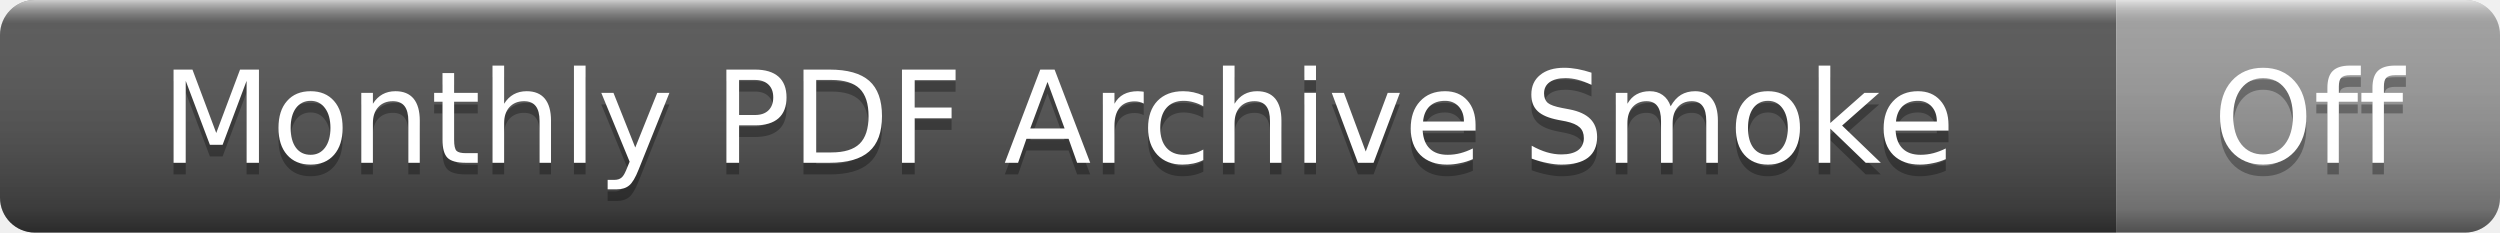
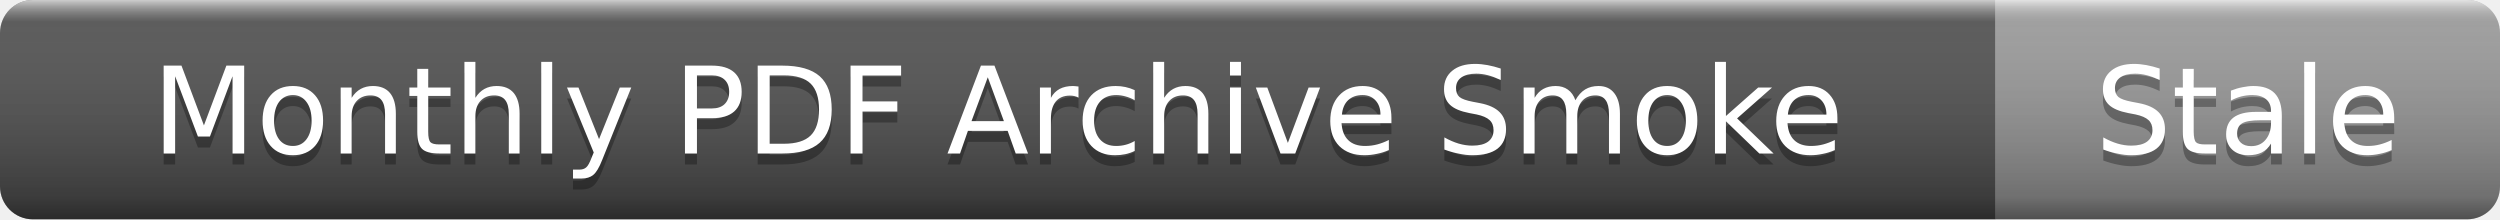
- <svg xmlns="http://www.w3.org/2000/svg" width="215" height="20" role="img" aria-label="Monthly PDF Archive Smoke: Off">
+ <svg xmlns="http://www.w3.org/2000/svg" width="228" height="20" role="img" aria-label="Monthly PDF Archive Smoke: Stale">
  <linearGradient id="s" x2="0" y2="100%">
    <stop offset="0" stop-color="#fff" stop-opacity=".7" />
    <stop offset=".1" stop-color="#aaa" stop-opacity=".1" />
    <stop offset=".9" stop-color="#000" stop-opacity=".3" />
    <stop offset="1" stop-color="#000" stop-opacity=".5" />
  </linearGradient>
  <clipPath id="r">
-     <rect width="215" height="20" rx="3" />
+     <rect width="228" height="20" rx="3" />
  </clipPath>
  <g clip-path="url(#r)">
    <rect width="182" height="20" fill="#555" />
-     <rect x="182" width="33" height="20" fill="#9f9f9f" />
-     <rect width="215" height="20" fill="url(#s)" />
+     <rect x="182" width="46" height="20" fill="#9f9f9f" />
+     <rect width="228" height="20" fill="url(#s)" />
  </g>
  <g fill="#fff" text-anchor="middle" font-family="Verdana,Geneva,DejaVu Sans,sans-serif" font-size="11">
    <text x="91" y="15" fill="#010101" fill-opacity=".3">Monthly PDF Archive Smoke</text>
    <text x="91" y="14">Monthly PDF Archive Smoke</text>
-     <text x="198.5" y="15" fill="#010101" fill-opacity=".3">Off</text>
-     <text x="198.5" y="14">Off</text>
+     <text x="205" y="15" fill="#010101" fill-opacity=".3">Stale</text>
+     <text x="205" y="14">Stale</text>
  </g>
</svg>
